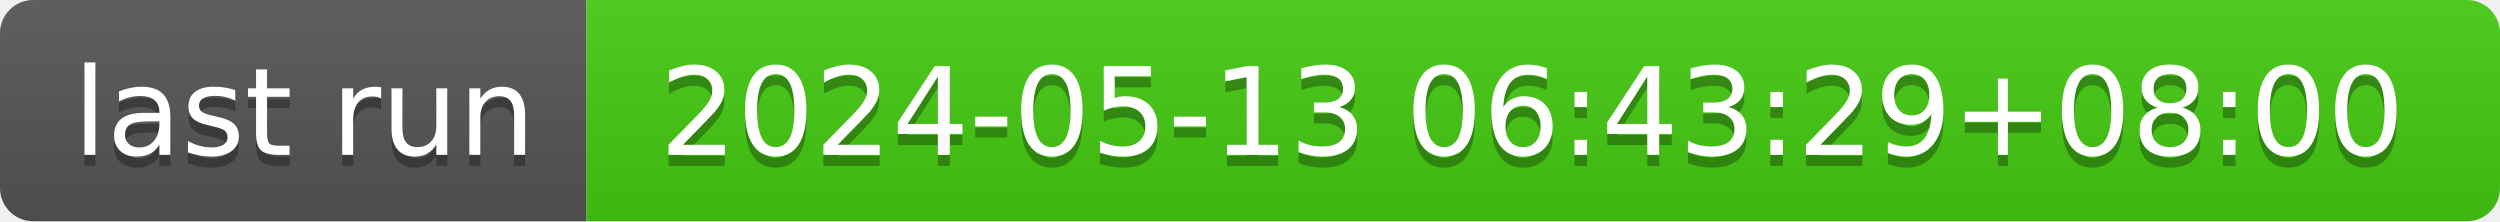
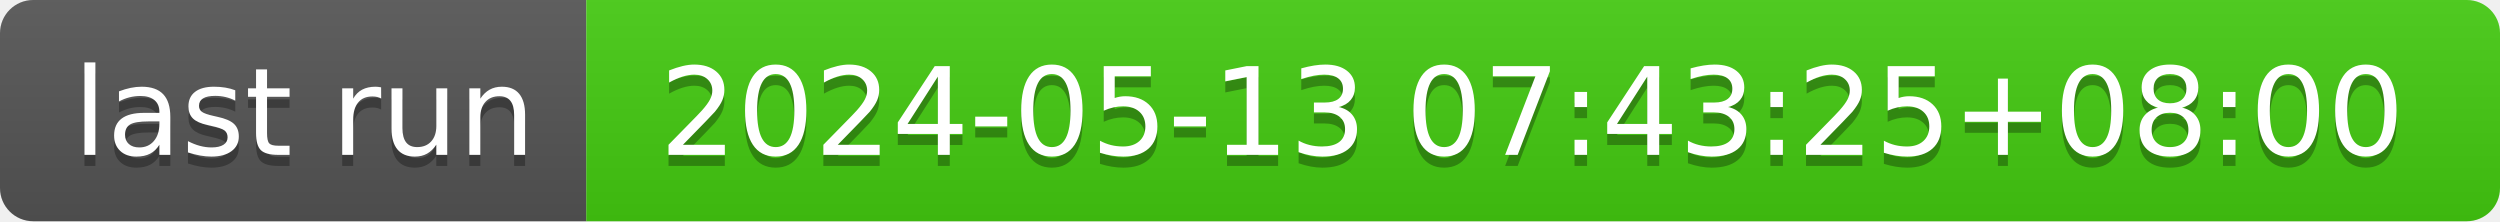
- <svg xmlns="http://www.w3.org/2000/svg" width="226" height="20" role="img" aria-label="last run: 2024-05-13 06:43:29+08:00">
+ <svg xmlns="http://www.w3.org/2000/svg" width="226" height="20" role="img" aria-label="last run: 2024-05-13 07:43:25+08:00">
  <linearGradient id="s" x2="0" y2="100%">
    <stop offset="0" stop-color="#bbb" stop-opacity=".1" />
    <stop offset="1" stop-opacity=".1" />
  </linearGradient>
  <clipPath id="r">
    <rect width="226" height="20" rx="3" fill="#fff" />
  </clipPath>
  <g clip-path="url(#r)">
    <rect width="53" height="20" fill="#555" />
    <rect x="53" width="173" height="20" fill="#4c1" />
    <rect width="226" height="20" fill="url(#s)" />
  </g>
  <g fill="#fff" text-anchor="middle" font-family="Verdana,Geneva,DejaVu Sans,sans-serif" text-rendering="geometricPrecision" font-size="110">
    <text aria-hidden="true" x="275" y="150" fill="#010101" fill-opacity=".3" transform="scale(.1)" textLength="430">last run</text>
    <text x="275" y="140" transform="scale(.1)" fill="#fff" textLength="430">last run</text>
-     <text aria-hidden="true" x="1385" y="150" fill="#010101" fill-opacity=".3" transform="scale(.1)" textLength="1630">2024-05-13 06:43:29+08:00</text>
-     <text x="1385" y="140" transform="scale(.1)" fill="#fff" textLength="1630">2024-05-13 06:43:29+08:00</text>
+     <text aria-hidden="true" x="1385" y="150" fill="#010101" fill-opacity=".3" transform="scale(.1)" textLength="1630">2024-05-13 07:43:25+08:00</text>
+     <text x="1385" y="140" transform="scale(.1)" fill="#fff" textLength="1630">2024-05-13 07:43:25+08:00</text>
  </g>
</svg>
